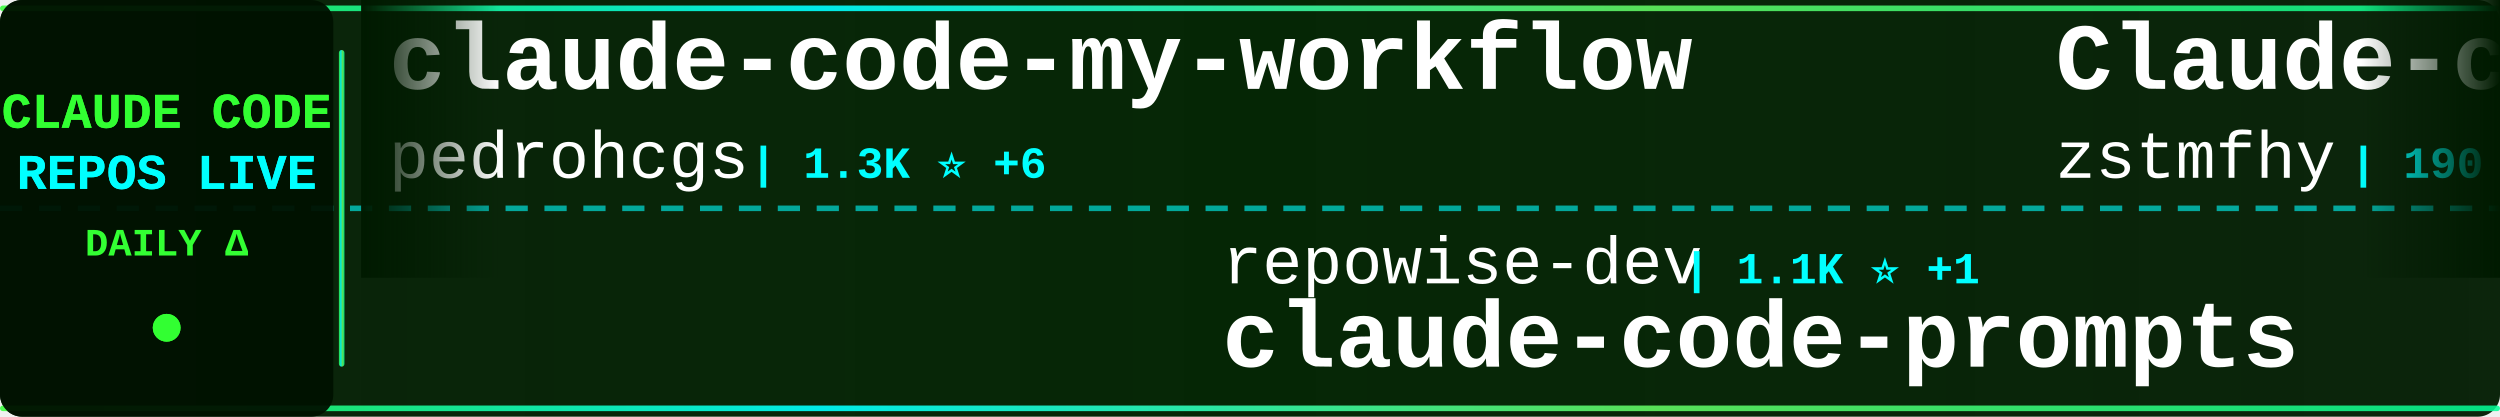
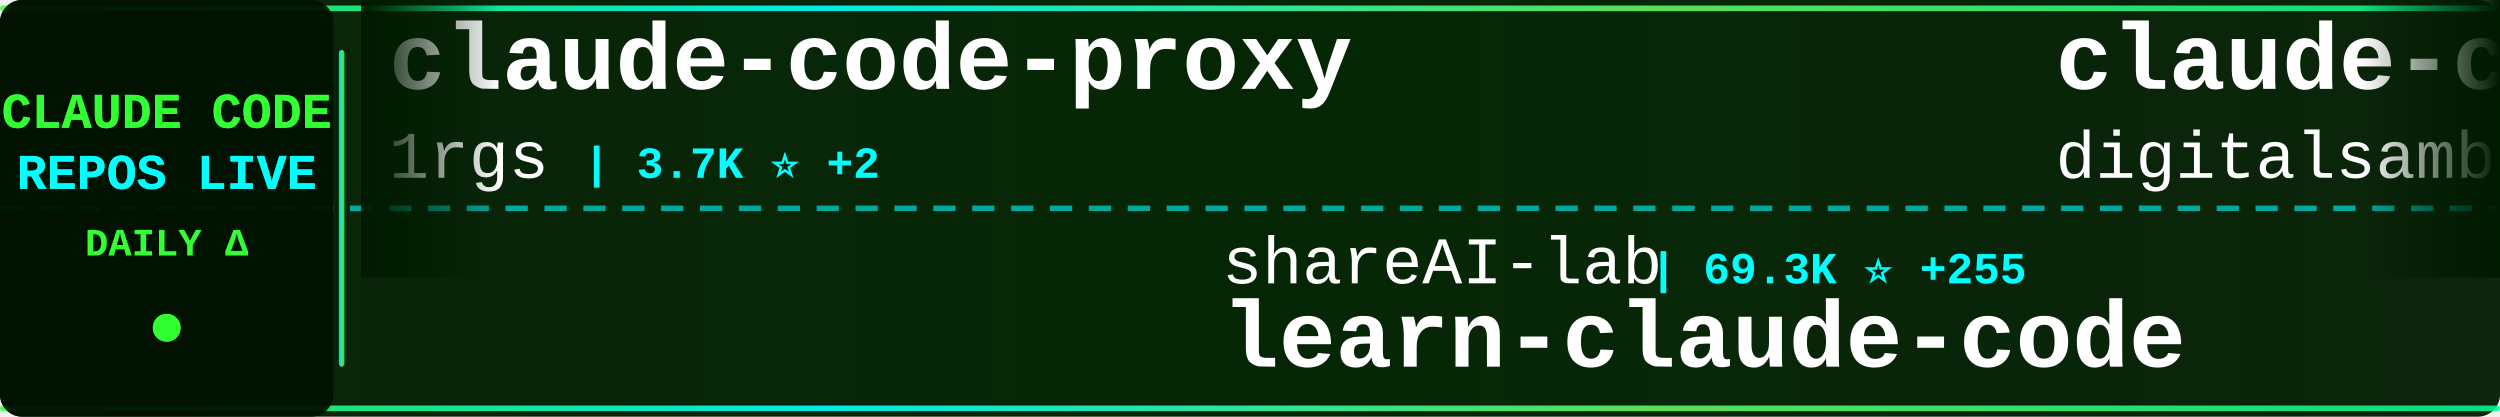
<svg xmlns="http://www.w3.org/2000/svg" width="900" height="150">
  <defs>
    <linearGradient id="tickerBg" x1="0%" y1="0%" x2="100%" y2="0%">
      <stop offset="0%" style="stop-color:#001a00;stop-opacity:0.95" />
      <stop offset="50%" style="stop-color:#002200;stop-opacity:0.98" />
      <stop offset="100%" style="stop-color:#001a00;stop-opacity:0.95" />
    </linearGradient>
    <linearGradient id="borderGrad" x1="0%" y1="0%" x2="100%" y2="0%">
      <stop offset="0%" style="stop-color:#33ff33;stop-opacity:0.85">
        <animate attributeName="stop-opacity" values="0.85;1;0.85" dur="2s" repeatCount="indefinite" />
      </stop>
      <stop offset="33%" style="stop-color:#00ffff;stop-opacity:0.9">
        <animate attributeName="stop-opacity" values="0.9;1;0.9" dur="2.2s" repeatCount="indefinite" />
      </stop>
      <stop offset="66%" style="stop-color:#66ff66;stop-opacity:0.85">
        <animate attributeName="stop-opacity" values="0.85;1;0.85" dur="1.8s" repeatCount="indefinite" />
      </stop>
      <stop offset="100%" style="stop-color:#00ff99;stop-opacity:0.85">
        <animate attributeName="stop-opacity" values="0.85;1;0.85" dur="2s" repeatCount="indefinite" />
      </stop>
    </linearGradient>
    <filter id="textGlow">
      <feGaussianBlur stdDeviation="0.1" result="coloredBlur" />
      <feMerge>
        <feMergeNode in="coloredBlur" />
        <feMergeNode in="SourceGraphic" />
      </feMerge>
    </filter>
    <filter id="metricGlow">
      <feGaussianBlur stdDeviation="0.2" result="coloredBlur" />
      <feMerge>
        <feMergeNode in="coloredBlur" />
        <feMergeNode in="SourceGraphic" />
      </feMerge>
    </filter>
    <linearGradient id="leftFade" x1="0%" y1="0%" x2="100%" y2="0%">
      <stop offset="0%" style="stop-color:#001a00;stop-opacity:1" />
      <stop offset="100%" style="stop-color:#001a00;stop-opacity:0" />
    </linearGradient>
    <linearGradient id="rightFade" x1="0%" y1="0%" x2="100%" y2="0%">
      <stop offset="0%" style="stop-color:#001a00;stop-opacity:0" />
      <stop offset="100%" style="stop-color:#001a00;stop-opacity:1" />
    </linearGradient>
  </defs>
  <rect width="900" height="150" fill="url(#tickerBg)" rx="8" />
  <rect x="0" y="2" width="900" height="2" fill="url(#borderGrad)" rx="1" />
  <rect x="0" y="146" width="900" height="2" fill="url(#borderGrad)" rx="1" />
  <line x1="0" y1="75" x2="900" y2="75" stroke="#00ffff" stroke-width="2" stroke-dasharray="8 6" opacity="0.6" />
  <rect x="0" y="0" width="120" height="150" fill="#001100" opacity="0.95" rx="8" />
  <text x="60" y="46" font-family="'Courier New', monospace" font-size="18" font-weight="bold" fill="#33ff33" text-anchor="middle" filter="url(#textGlow)">
    CLAUDE CODE
  </text>
  <text x="60" y="68" font-family="'Courier New', monospace" font-size="18" font-weight="bold" fill="#00ffff" text-anchor="middle" filter="url(#textGlow)">
    REPOS LIVE
  </text>
  <text x="60" y="92" font-family="'Courier New', monospace" font-size="14" font-weight="bold" fill="#33ff33" text-anchor="middle">
    DAILY Δ
  </text>
  <circle cx="60" cy="118" r="5" fill="#33ff33" filter="url(#metricGlow)">
    <animate attributeName="r" values="4;6;4" dur="1.5s" repeatCount="indefinite" />
    <animate attributeName="opacity" values="0.6;1;0.6" dur="1.5s" repeatCount="indefinite" />
  </circle>
  <rect x="122" y="18" width="2" height="114" fill="url(#borderGrad)" rx="1" />
  <clipPath id="tickerClip">
    <rect x="130" y="0" width="770" height="150" />
  </clipPath>
  <g clip-path="url(#tickerClip)">
    <g id="tickerItems">
      <animateTransform attributeName="transform" attributeType="XML" type="translate" from="0 0" to="-3000 0" dur="54s" repeatCount="indefinite" />
      <g transform="translate(0, 0)">
-         <text x="140" y="32" font-family="'Courier New', monospace" font-size="34" font-weight="bold" fill="#ffffff">claude-code-my-workflow</text>
-         <text x="140" y="64" font-family="'Courier New', monospace" font-size="24" font-weight="normal" fill="#ffffff" opacity="1.0">pedrohcgs</text>
-         <text x="270" y="64" font-family="'Courier New', monospace" font-size="16" font-weight="bold" fill="#00ffff"> | 1.3K ⭐ +6</text>
+         <text x="140" y="32" font-family="'Courier New', monospace" font-size="34" font-weight="bold" fill="#ffffff">claude-code-proxy</text>
+         <text x="140" y="64" font-family="'Courier New', monospace" font-size="24" font-weight="normal" fill="#ffffff" opacity="1.0">1rgs</text>
+         <text x="210" y="64" font-family="'Courier New', monospace" font-size="16" font-weight="bold" fill="#00ffff"> | 3.7K ⭐ +2</text>
      </g>
      <g transform="translate(300, 0)">
-         <text x="140" y="102" font-family="'Courier New', monospace" font-size="24" font-weight="normal" fill="#ffffff" opacity="1.0">repowise-dev</text>
-         <text x="306" y="102" font-family="'Courier New', monospace" font-size="16" font-weight="bold" fill="#00ffff"> | 1.1K ⭐ +1</text>
-         <text x="140" y="132" font-family="'Courier New', monospace" font-size="34" font-weight="bold" fill="#ffffff">claude-code-prompts</text>
+         <text x="140" y="102" font-family="'Courier New', monospace" font-size="24" font-weight="normal" fill="#ffffff" opacity="1.0">shareAI-lab</text>
+         <text x="294" y="102" font-family="'Courier New', monospace" font-size="16" font-weight="bold" fill="#00ffff"> | 69.3K ⭐ +255</text>
+         <text x="140" y="132" font-family="'Courier New', monospace" font-size="34" font-weight="bold" fill="#ffffff">learn-claude-code</text>
      </g>
      <g transform="translate(600, 0)">
-         <text x="140" y="32" font-family="'Courier New', monospace" font-size="34" font-weight="bold" fill="#ffffff">Claude-code</text>
-         <text x="140" y="64" font-family="'Courier New', monospace" font-size="24" font-weight="normal" fill="#ffffff" opacity="1.0">zstmfhy</text>
-         <text x="246" y="64" font-family="'Courier New', monospace" font-size="16" font-weight="bold" fill="#00ffff"> | 190 ⭐</text>
+         <text x="140" y="32" font-family="'Courier New', monospace" font-size="34" font-weight="bold" fill="#ffffff">claude-code-video-toolki...</text>
+         <text x="140" y="64" font-family="'Courier New', monospace" font-size="24" font-weight="normal" fill="#ffffff" opacity="1.0">digitalsamba</text>
+         <text x="306" y="64" font-family="'Courier New', monospace" font-size="16" font-weight="bold" fill="#00ffff"> | 1.6K ⭐ +4</text>
      </g>
      <g transform="translate(900, 0)">
-         <text x="140" y="102" font-family="'Courier New', monospace" font-size="24" font-weight="normal" fill="#ffffff" opacity="1.0">lowcortisolprogrammer</text>
-         <text x="414" y="102" font-family="'Courier New', monospace" font-size="16" font-weight="bold" fill="#00ffff"> | 170 ⭐</text>
+         <text x="140" y="102" font-family="'Courier New', monospace" font-size="24" font-weight="normal" fill="#ffffff" opacity="1.0">mehmoodosman</text>
+         <text x="306" y="102" font-family="'Courier New', monospace" font-size="16" font-weight="bold" fill="#00ffff"> | 168 ⭐</text>
        <text x="140" y="132" font-family="'Courier New', monospace" font-size="34" font-weight="bold" fill="#ffffff">claude-code</text>
      </g>
      <g transform="translate(1200, 0)">
-         <text x="140" y="32" font-family="'Courier New', monospace" font-size="34" font-weight="bold" fill="#ffffff">claude-code-source</text>
-         <text x="140" y="64" font-family="'Courier New', monospace" font-size="24" font-weight="normal" fill="#ffffff" opacity="1.0">JrCx7scC</text>
-         <text x="258" y="64" font-family="'Courier New', monospace" font-size="16" font-weight="bold" fill="#00ffff"> | 371 ⭐</text>
+         <text x="140" y="32" font-family="'Courier New', monospace" font-size="34" font-weight="bold" fill="#ffffff">Claude-Code-Workflow</text>
+         <text x="140" y="64" font-family="'Courier New', monospace" font-size="24" font-weight="normal" fill="#ffffff" opacity="1.0">catlog22</text>
+         <text x="258" y="64" font-family="'Courier New', monospace" font-size="16" font-weight="bold" fill="#00ffff"> | 2.1K ⭐ +1</text>
      </g>
      <g transform="translate(1500, 0)">
-         <text x="140" y="102" font-family="'Courier New', monospace" font-size="24" font-weight="normal" fill="#ffffff" opacity="1.0">Windy3f3f3f3f</text>
-         <text x="318" y="102" font-family="'Courier New', monospace" font-size="16" font-weight="bold" fill="#00ffff"> | 1.9K ⭐ +413</text>
-         <text x="140" y="132" font-family="'Courier New', monospace" font-size="34" font-weight="bold" fill="#ffffff">claude-code-from-scratch</text>
+         <text x="140" y="102" font-family="'Courier New', monospace" font-size="24" font-weight="normal" fill="#ffffff" opacity="1.0">Alishahryar1</text>
+         <text x="306" y="102" font-family="'Courier New', monospace" font-size="16" font-weight="bold" fill="#00ffff"> | 37.9K ⭐ +166</text>
+         <text x="140" y="132" font-family="'Courier New', monospace" font-size="34" font-weight="bold" fill="#ffffff">free-claude-code</text>
      </g>
      <g transform="translate(1800, 0)">
-         <text x="140" y="32" font-family="'Courier New', monospace" font-size="34" font-weight="bold" fill="#ffffff">claude-code-telegram</text>
-         <text x="140" y="64" font-family="'Courier New', monospace" font-size="24" font-weight="normal" fill="#ffffff" opacity="1.0">RichardAtCT</text>
-         <text x="294" y="64" font-family="'Courier New', monospace" font-size="16" font-weight="bold" fill="#00ffff"> | 2.7K ⭐ +3</text>
+         <text x="140" y="32" font-family="'Courier New', monospace" font-size="34" font-weight="bold" fill="#ffffff">claude-code-reverse</text>
+         <text x="140" y="64" font-family="'Courier New', monospace" font-size="24" font-weight="normal" fill="#ffffff" opacity="1.0">Yuyz0112</text>
+         <text x="258" y="64" font-family="'Courier New', monospace" font-size="16" font-weight="bold" fill="#00ffff"> | 2.4K ⭐</text>
      </g>
      <g transform="translate(2100, 0)">
-         <text x="140" y="102" font-family="'Courier New', monospace" font-size="24" font-weight="normal" fill="#ffffff" opacity="1.0">lorryjovens-hub</text>
-         <text x="342" y="102" font-family="'Courier New', monospace" font-size="16" font-weight="bold" fill="#00ffff"> | 1.7K ⭐ +1</text>
-         <text x="140" y="132" font-family="'Courier New', monospace" font-size="34" font-weight="bold" fill="#ffffff">claude-code-rust</text>
+         <text x="140" y="102" font-family="'Courier New', monospace" font-size="24" font-weight="normal" fill="#ffffff" opacity="1.0">chauncygu</text>
+         <text x="270" y="102" font-family="'Courier New', monospace" font-size="16" font-weight="bold" fill="#00ffff"> | 2.7K ⭐ +6</text>
+         <text x="140" y="132" font-family="'Courier New', monospace" font-size="34" font-weight="bold" fill="#ffffff">collection-claude-code-s...</text>
      </g>
      <g transform="translate(2400, 0)">
-         <text x="140" y="32" font-family="'Courier New', monospace" font-size="34" font-weight="bold" fill="#ffffff">claude-code-analysis</text>
-         <text x="140" y="64" font-family="'Courier New', monospace" font-size="24" font-weight="normal" fill="#ffffff" opacity="1.0">liuup</text>
-         <text x="222" y="64" font-family="'Courier New', monospace" font-size="16" font-weight="bold" fill="#00ffff"> | 3.4K ⭐ +15</text>
+         <text x="140" y="32" font-family="'Courier New', monospace" font-size="34" font-weight="bold" fill="#ffffff">claude-code-from-scratch</text>
+         <text x="140" y="64" font-family="'Courier New', monospace" font-size="24" font-weight="normal" fill="#ffffff" opacity="1.0">Windy3f3f3f3f</text>
+         <text x="318" y="64" font-family="'Courier New', monospace" font-size="16" font-weight="bold" fill="#00ffff"> | 2.0K ⭐ +288</text>
      </g>
      <g transform="translate(2700, 0)">
-         <text x="140" y="102" font-family="'Courier New', monospace" font-size="24" font-weight="normal" fill="#ffffff" opacity="1.0">chauncygu</text>
-         <text x="270" y="102" font-family="'Courier New', monospace" font-size="16" font-weight="bold" fill="#00ffff"> | 2.7K ⭐ +4</text>
-         <text x="140" y="132" font-family="'Courier New', monospace" font-size="34" font-weight="bold" fill="#ffffff">collection-claude-code-s...</text>
+         <text x="140" y="102" font-family="'Courier New', monospace" font-size="24" font-weight="normal" fill="#ffffff" opacity="1.0">anthropics</text>
+         <text x="282" y="102" font-family="'Courier New', monospace" font-size="16" font-weight="bold" fill="#00ffff"> | 5.4K ⭐ +12</text>
+         <text x="140" y="132" font-family="'Courier New', monospace" font-size="34" font-weight="bold" fill="#ffffff">claude-code-security-rev...</text>
      </g>
      <g transform="translate(3000, 0)">
-         <text x="140" y="32" font-family="'Courier New', monospace" font-size="34" font-weight="bold" fill="#ffffff">claude-code-my-workflow</text>
-         <text x="140" y="64" font-family="'Courier New', monospace" font-size="24" font-weight="normal" fill="#ffffff" opacity="1.0">pedrohcgs</text>
-         <text x="270" y="64" font-family="'Courier New', monospace" font-size="16" font-weight="bold" fill="#00ffff"> | 1.3K ⭐ +6</text>
+         <text x="140" y="32" font-family="'Courier New', monospace" font-size="34" font-weight="bold" fill="#ffffff">claude-code-proxy</text>
+         <text x="140" y="64" font-family="'Courier New', monospace" font-size="24" font-weight="normal" fill="#ffffff" opacity="1.0">1rgs</text>
+         <text x="210" y="64" font-family="'Courier New', monospace" font-size="16" font-weight="bold" fill="#00ffff"> | 3.7K ⭐ +2</text>
      </g>
      <g transform="translate(3300, 0)">
-         <text x="140" y="102" font-family="'Courier New', monospace" font-size="24" font-weight="normal" fill="#ffffff" opacity="1.0">repowise-dev</text>
-         <text x="306" y="102" font-family="'Courier New', monospace" font-size="16" font-weight="bold" fill="#00ffff"> | 1.1K ⭐ +1</text>
-         <text x="140" y="132" font-family="'Courier New', monospace" font-size="34" font-weight="bold" fill="#ffffff">claude-code-prompts</text>
+         <text x="140" y="102" font-family="'Courier New', monospace" font-size="24" font-weight="normal" fill="#ffffff" opacity="1.0">shareAI-lab</text>
+         <text x="294" y="102" font-family="'Courier New', monospace" font-size="16" font-weight="bold" fill="#00ffff"> | 69.3K ⭐ +255</text>
+         <text x="140" y="132" font-family="'Courier New', monospace" font-size="34" font-weight="bold" fill="#ffffff">learn-claude-code</text>
      </g>
      <g transform="translate(3600, 0)">
-         <text x="140" y="32" font-family="'Courier New', monospace" font-size="34" font-weight="bold" fill="#ffffff">Claude-code</text>
-         <text x="140" y="64" font-family="'Courier New', monospace" font-size="24" font-weight="normal" fill="#ffffff" opacity="1.0">zstmfhy</text>
-         <text x="246" y="64" font-family="'Courier New', monospace" font-size="16" font-weight="bold" fill="#00ffff"> | 190 ⭐</text>
+         <text x="140" y="32" font-family="'Courier New', monospace" font-size="34" font-weight="bold" fill="#ffffff">claude-code-video-toolki...</text>
+         <text x="140" y="64" font-family="'Courier New', monospace" font-size="24" font-weight="normal" fill="#ffffff" opacity="1.0">digitalsamba</text>
+         <text x="306" y="64" font-family="'Courier New', monospace" font-size="16" font-weight="bold" fill="#00ffff"> | 1.6K ⭐ +4</text>
      </g>
      <g transform="translate(3900, 0)">
-         <text x="140" y="102" font-family="'Courier New', monospace" font-size="24" font-weight="normal" fill="#ffffff" opacity="1.0">lowcortisolprogrammer</text>
-         <text x="414" y="102" font-family="'Courier New', monospace" font-size="16" font-weight="bold" fill="#00ffff"> | 170 ⭐</text>
+         <text x="140" y="102" font-family="'Courier New', monospace" font-size="24" font-weight="normal" fill="#ffffff" opacity="1.0">mehmoodosman</text>
+         <text x="306" y="102" font-family="'Courier New', monospace" font-size="16" font-weight="bold" fill="#00ffff"> | 168 ⭐</text>
        <text x="140" y="132" font-family="'Courier New', monospace" font-size="34" font-weight="bold" fill="#ffffff">claude-code</text>
      </g>
    </g>
  </g>
  <rect x="130" y="0" width="50" height="100" fill="url(#leftFade)" />
  <rect x="850" y="0" width="50" height="100" fill="url(#rightFade)" />
</svg>
